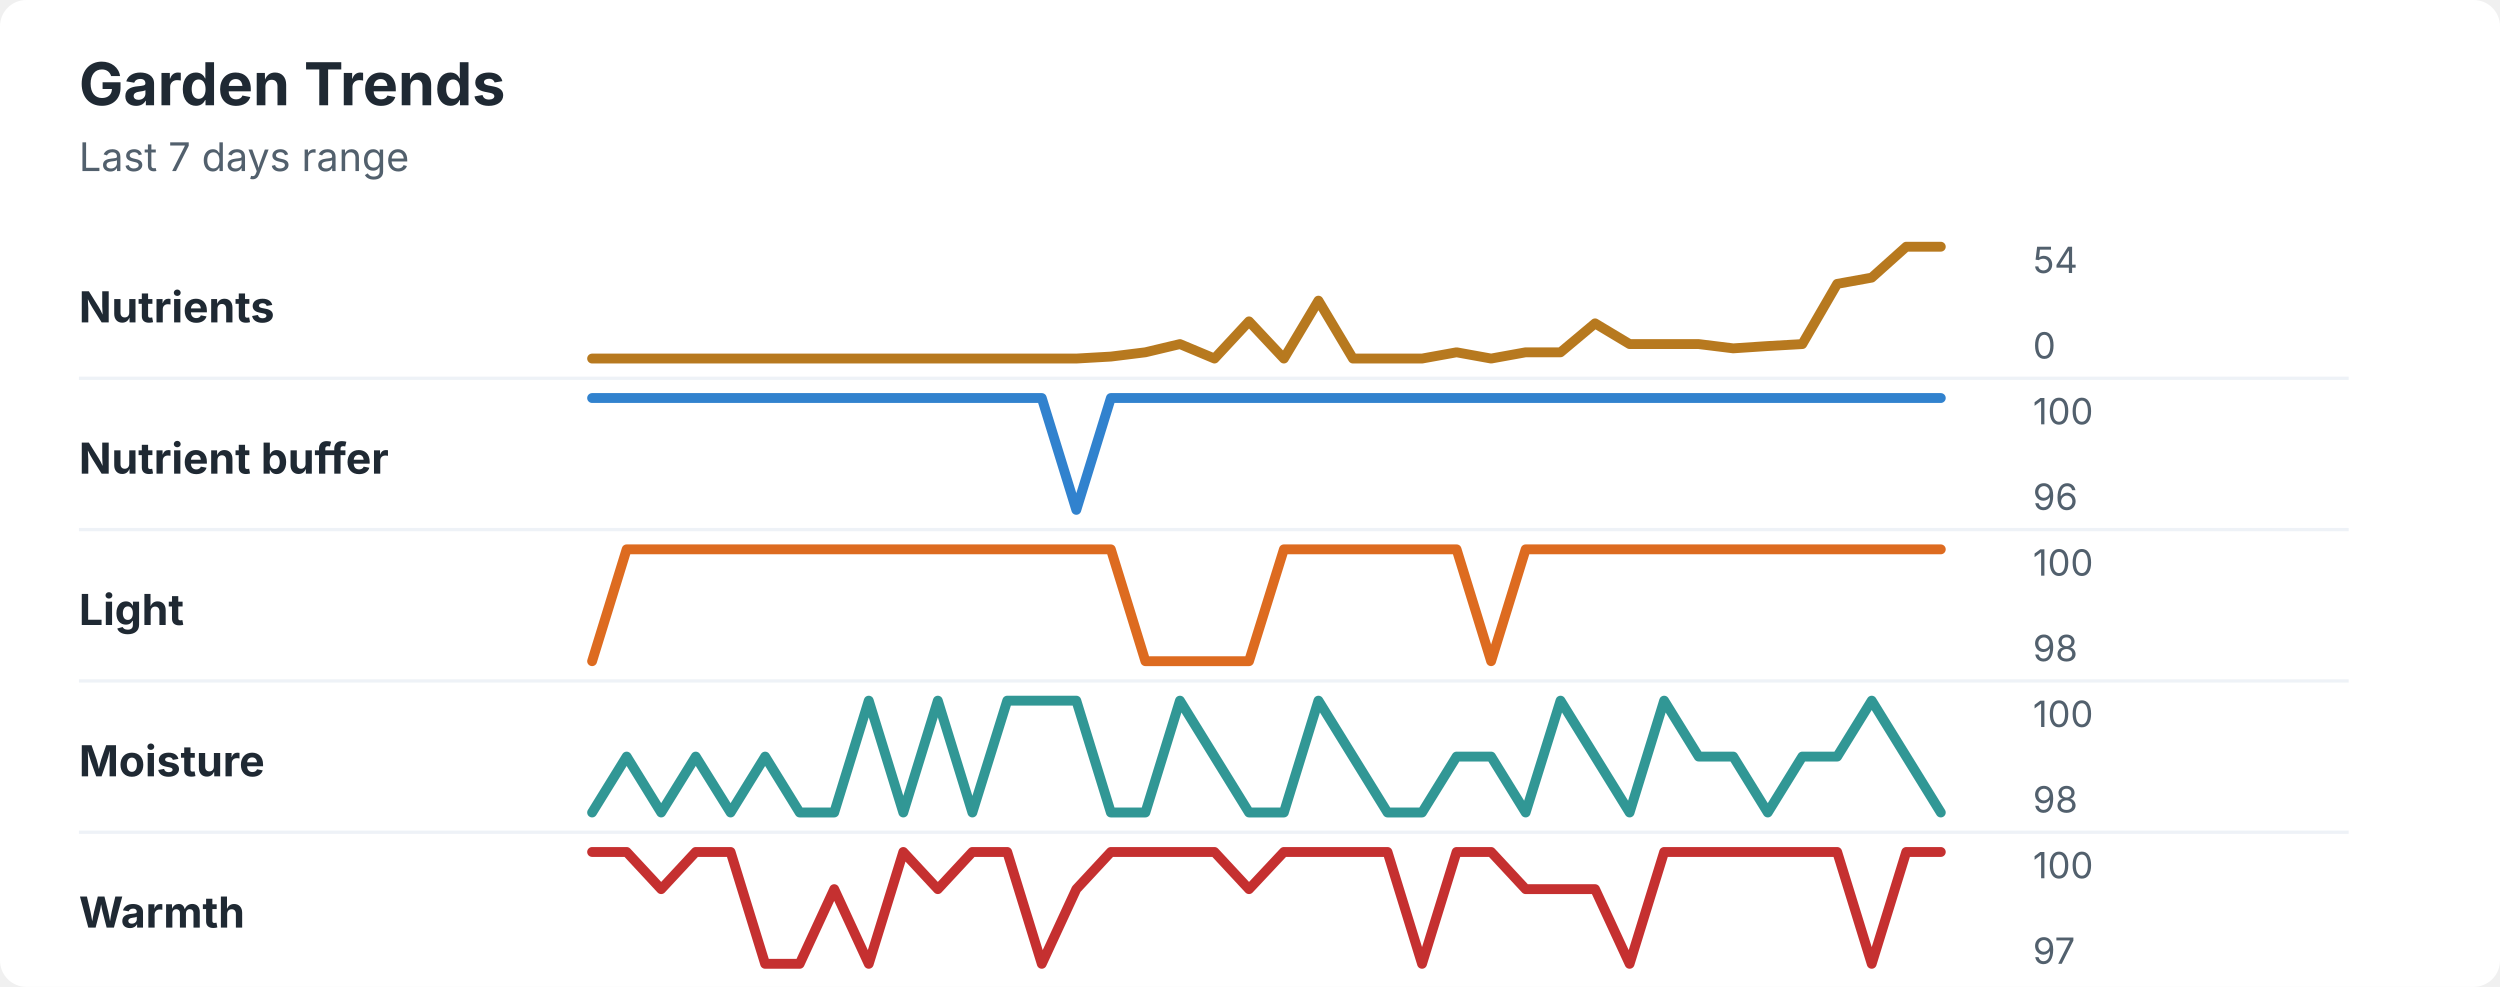
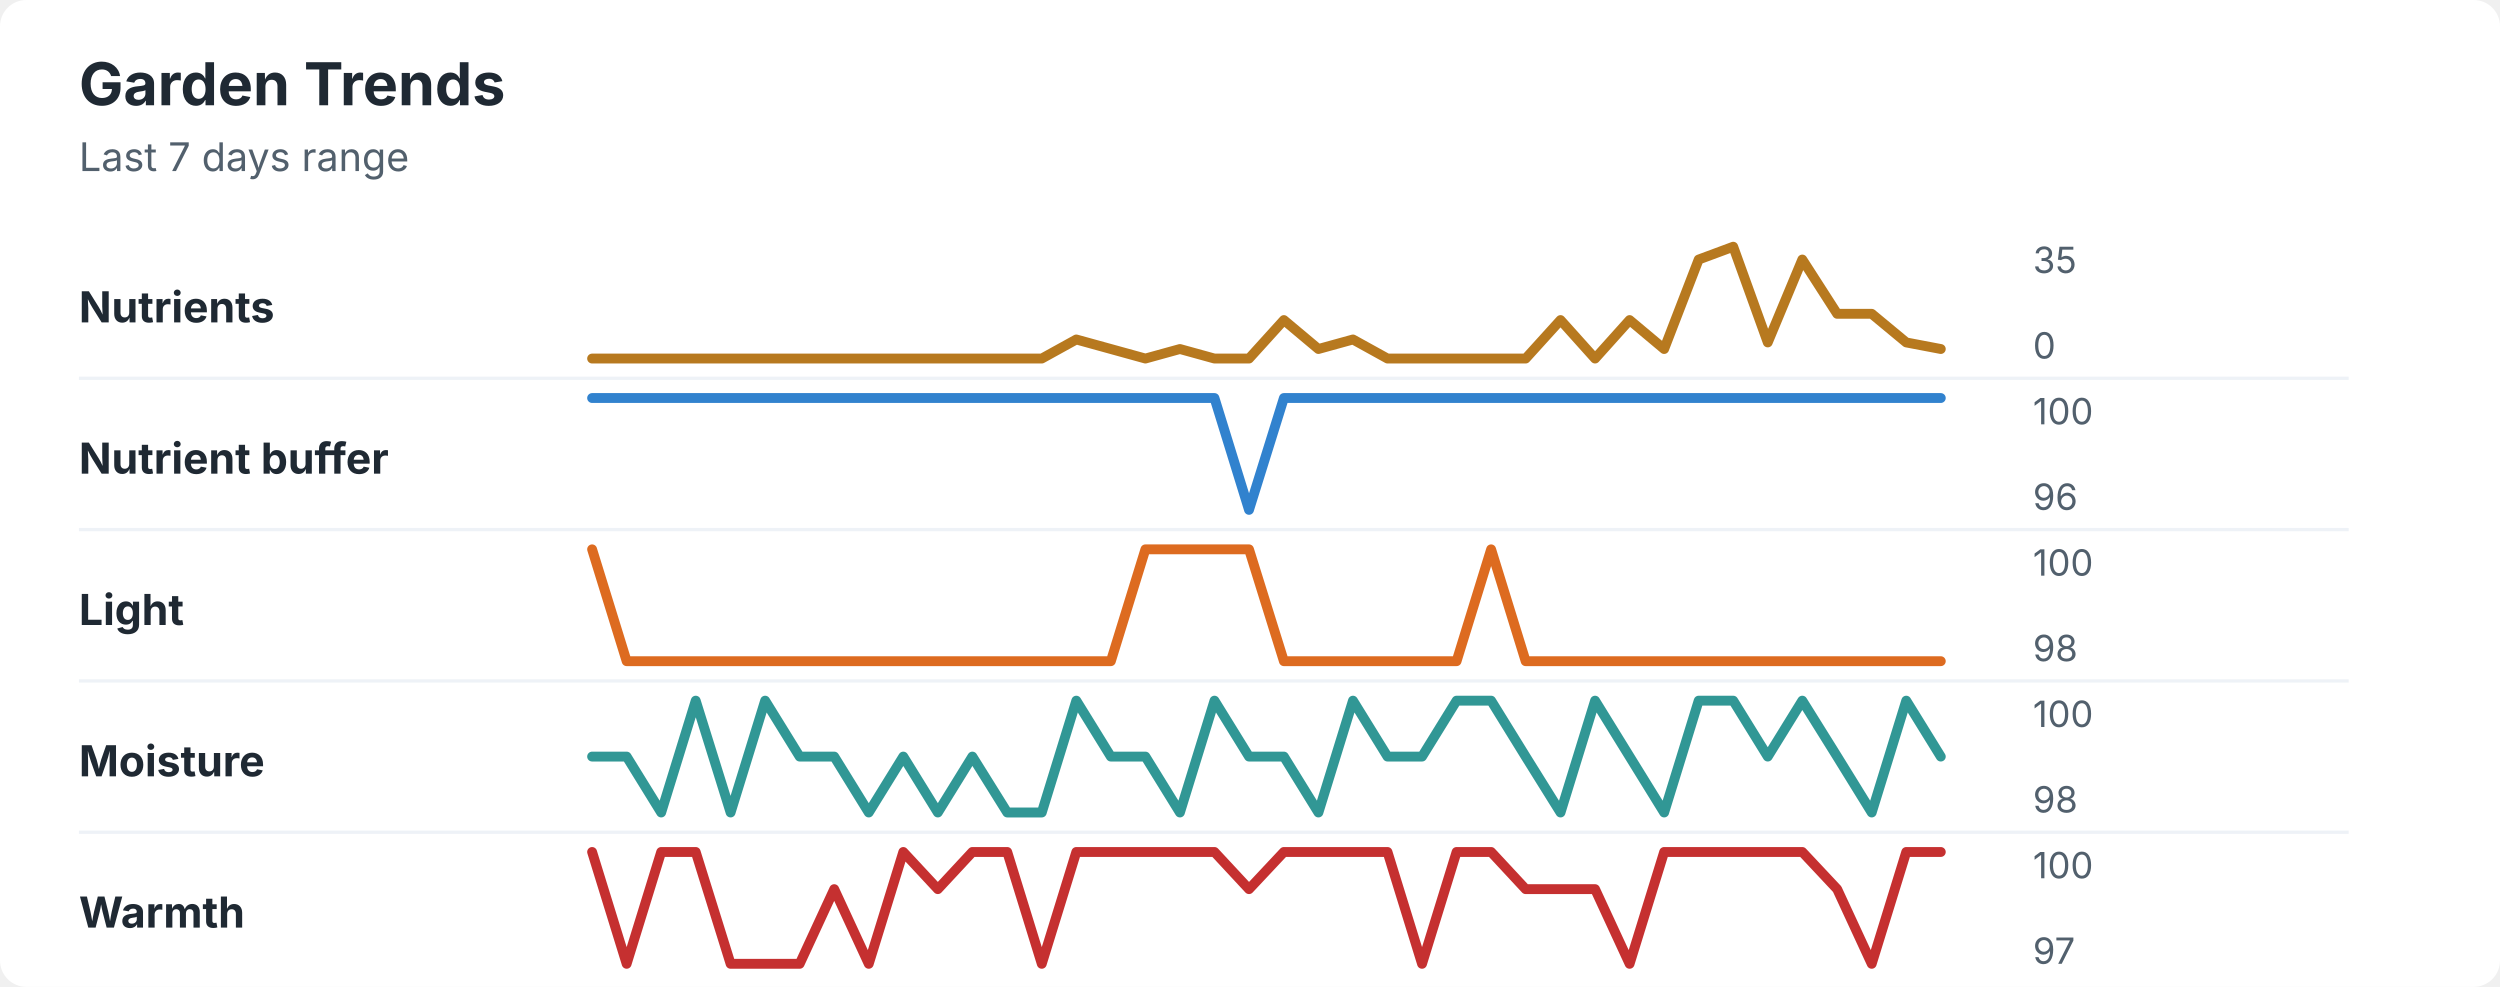
<svg xmlns="http://www.w3.org/2000/svg" width="760" height="300" viewBox="0 0 760 300" role="img" aria-labelledby="title desc">
  <rect width="760" height="300" rx="8" fill="#ffffff" />
  <style>
    text { font-family: -apple-system, BlinkMacSystemFont, "Segoe UI", sans-serif; }
    .title { font-size: 18px; font-weight: 700; fill: #1f2933; }
    .subtitle { font-size: 12px; fill: #52606d; }
    .label { font-size: 13px; font-weight: 650; fill: #1f2933; }
    .axis-value { font-size: 11px; fill: #52606d; }
    .separator { stroke: #eef2f7; stroke-width: 1; }
  </style>
  <text x="24" y="32" class="title">Garden Trends</text>
  <text x="24" y="52" class="subtitle">Last 7 days range</text>
  <text x="24" y="98" class="label">Nutrients</text>
-   <polyline points="180.0,109.0 190.5,109.0 201.0,109.0 211.5,109.0 222.1,109.0 232.6,109.0 243.1,109.0 253.6,109.0 264.1,109.0 274.6,109.0 285.1,109.0 295.6,109.0 306.2,109.0 316.7,109.0 327.2,109.0 337.7,108.4 348.2,107.1 358.7,104.6 369.2,109.0 379.7,97.7 390.3,109.0 400.8,91.4 411.3,109.0 421.8,109.0 432.3,109.0 442.8,107.1 453.3,109.0 463.8,107.1 474.4,107.1 484.9,98.3 495.4,104.6 505.9,104.6 516.4,104.6 526.9,105.9 537.4,105.2 547.9,104.6 558.5,86.3 569.0,84.4 579.5,75.0 590.0,75.0 " fill="none" stroke="#b7791f" stroke-width="3" stroke-linecap="round" stroke-linejoin="round" />
-   <text x="618" y="83" class="axis-value">54</text>
+   <polyline points="180.0,109.0 190.5,109.0 201.0,109.0 211.5,109.0 222.1,109.0 232.6,109.0 243.1,109.0 253.6,109.0 264.1,109.0 274.6,109.0 285.1,109.0 295.6,109.0 306.2,109.0 316.7,109.0 327.2,103.2 337.7,106.1 348.2,109.0 358.7,106.1 369.2,109.0 379.7,109.0 390.3,97.3 400.8,106.1 411.3,103.2 421.8,109.0 432.3,109.0 442.8,109.0 453.3,109.0 463.8,109.0 474.4,97.3 484.9,109.0 495.4,97.3 505.9,106.1 516.4,78.9 526.9,75.0 537.4,104.1 547.9,78.9 558.5,95.4 569.0,95.4 579.5,104.1 590.0,106.1 " fill="none" stroke="#b7791f" stroke-width="3" stroke-linecap="round" stroke-linejoin="round" />
+   <text x="618" y="83" class="axis-value">35</text>
  <text x="618" y="109" class="axis-value">0</text>
  <line x1="24" y1="115.0" x2="714" y2="115.0" class="separator" />
  <text x="24" y="144" class="label">Nutrient buffer</text>
-   <polyline points="180.0,121.0 190.5,121.0 201.0,121.0 211.5,121.0 222.1,121.0 232.6,121.0 243.1,121.0 253.6,121.0 264.1,121.0 274.6,121.0 285.1,121.0 295.6,121.0 306.2,121.0 316.7,121.0 327.2,155.0 337.7,121.0 348.2,121.0 358.7,121.0 369.2,121.0 379.7,121.0 390.3,121.0 400.8,121.0 411.3,121.0 421.8,121.0 432.3,121.0 442.8,121.0 453.3,121.0 463.8,121.0 474.4,121.0 484.9,121.0 495.4,121.0 505.9,121.0 516.4,121.0 526.9,121.0 537.4,121.0 547.9,121.0 558.5,121.0 569.0,121.0 579.5,121.0 590.0,121.0 " fill="none" stroke="#3182ce" stroke-width="3" stroke-linecap="round" stroke-linejoin="round" />
+   <polyline points="180.0,121.0 190.5,121.0 201.0,121.0 211.5,121.0 222.1,121.0 232.6,121.0 243.1,121.0 253.6,121.0 264.1,121.0 274.6,121.0 285.1,121.0 295.6,121.0 306.2,121.0 316.7,121.0 327.2,121.0 337.7,121.0 348.2,121.0 358.7,121.0 369.2,121.0 379.7,155.0 390.3,121.0 400.8,121.0 411.3,121.0 421.8,121.0 432.3,121.0 442.8,121.0 453.3,121.0 463.8,121.0 474.4,121.0 484.9,121.0 495.4,121.0 505.9,121.0 516.4,121.0 526.9,121.0 537.4,121.0 547.9,121.0 558.5,121.0 569.0,121.0 579.5,121.0 590.0,121.0 " fill="none" stroke="#3182ce" stroke-width="3" stroke-linecap="round" stroke-linejoin="round" />
  <text x="618" y="129" class="axis-value">100</text>
  <text x="618" y="155" class="axis-value">96</text>
  <line x1="24" y1="161.0" x2="714" y2="161.0" class="separator" />
  <text x="24" y="190" class="label">Light</text>
-   <polyline points="180.0,201.0 190.5,167.0 201.0,167.0 211.5,167.0 222.1,167.0 232.6,167.0 243.1,167.0 253.6,167.0 264.1,167.0 274.6,167.0 285.1,167.0 295.6,167.0 306.2,167.0 316.7,167.0 327.2,167.0 337.7,167.0 348.2,201.0 358.7,201.0 369.2,201.0 379.7,201.0 390.3,167.0 400.8,167.0 411.3,167.0 421.8,167.0 432.3,167.0 442.8,167.0 453.3,201.0 463.8,167.0 474.4,167.0 484.9,167.0 495.4,167.0 505.9,167.0 516.4,167.0 526.9,167.0 537.4,167.0 547.9,167.0 558.5,167.0 569.0,167.0 579.5,167.0 590.0,167.0 " fill="none" stroke="#dd6b20" stroke-width="3" stroke-linecap="round" stroke-linejoin="round" />
+   <polyline points="180.0,167.0 190.5,201.0 201.0,201.0 211.5,201.0 222.1,201.0 232.6,201.0 243.1,201.0 253.6,201.0 264.1,201.0 274.6,201.0 285.1,201.0 295.6,201.0 306.2,201.0 316.7,201.0 327.2,201.0 337.7,201.0 348.2,167.0 358.7,167.0 369.2,167.0 379.7,167.0 390.3,201.0 400.8,201.0 411.3,201.0 421.8,201.0 432.3,201.0 442.8,201.0 453.3,167.0 463.8,201.0 474.4,201.0 484.9,201.0 495.4,201.0 505.9,201.0 516.4,201.0 526.9,201.0 537.4,201.0 547.9,201.0 558.5,201.0 569.0,201.0 579.5,201.0 590.0,201.0 " fill="none" stroke="#dd6b20" stroke-width="3" stroke-linecap="round" stroke-linejoin="round" />
  <text x="618" y="175" class="axis-value">100</text>
  <text x="618" y="201" class="axis-value">98</text>
  <line x1="24" y1="207.0" x2="714" y2="207.0" class="separator" />
  <text x="24" y="236" class="label">Moisture</text>
-   <polyline points="180.0,247.0 190.5,230.0 201.0,247.0 211.5,230.0 222.1,247.0 232.6,230.0 243.1,247.0 253.6,247.0 264.1,213.0 274.6,247.0 285.1,213.0 295.6,247.0 306.2,213.0 316.7,213.0 327.2,213.0 337.7,247.0 348.2,247.0 358.7,213.0 369.2,230.0 379.7,247.0 390.3,247.0 400.8,213.0 411.3,230.0 421.8,247.0 432.3,247.0 442.8,230.0 453.3,230.0 463.8,247.0 474.4,213.0 484.9,230.0 495.4,247.0 505.9,213.0 516.4,230.0 526.9,230.0 537.4,247.0 547.9,230.0 558.5,230.0 569.0,213.0 579.5,230.0 590.0,247.0 " fill="none" stroke="#319795" stroke-width="3" stroke-linecap="round" stroke-linejoin="round" />
+   <polyline points="180.0,230.0 190.5,230.0 201.0,247.0 211.5,213.0 222.1,247.0 232.6,213.0 243.1,230.0 253.6,230.0 264.1,247.0 274.6,230.0 285.1,247.0 295.6,230.0 306.2,247.0 316.7,247.0 327.2,213.0 337.7,230.0 348.2,230.0 358.7,247.0 369.2,213.0 379.7,230.0 390.3,230.0 400.8,247.0 411.3,213.0 421.8,230.0 432.3,230.0 442.8,213.0 453.3,213.0 463.8,230.0 474.4,247.0 484.9,213.0 495.4,230.0 505.9,247.0 516.4,213.0 526.9,213.0 537.4,230.0 547.9,213.0 558.5,230.0 569.0,247.0 579.5,213.0 590.0,230.0 " fill="none" stroke="#319795" stroke-width="3" stroke-linecap="round" stroke-linejoin="round" />
  <text x="618" y="221" class="axis-value">100</text>
  <text x="618" y="247" class="axis-value">98</text>
  <line x1="24" y1="253.0" x2="714" y2="253.0" class="separator" />
  <text x="24" y="282" class="label">Warmth</text>
-   <polyline points="180.0,259.0 190.5,259.0 201.0,270.3 211.5,259.0 222.1,259.0 232.6,293.0 243.1,293.0 253.6,270.3 264.1,293.0 274.6,259.0 285.1,270.3 295.6,259.0 306.2,259.0 316.7,293.0 327.2,270.3 337.7,259.0 348.2,259.0 358.7,259.0 369.2,259.0 379.7,270.3 390.3,259.0 400.8,259.0 411.3,259.0 421.8,259.0 432.3,293.0 442.8,259.0 453.3,259.0 463.8,270.3 474.4,270.3 484.9,270.3 495.4,293.0 505.9,259.0 516.4,259.0 526.9,259.0 537.4,259.0 547.9,259.0 558.5,259.0 569.0,293.0 579.5,259.0 590.0,259.0 " fill="none" stroke="#c53030" stroke-width="3" stroke-linecap="round" stroke-linejoin="round" />
+   <polyline points="180.0,259.0 190.5,293.0 201.0,259.0 211.5,259.0 222.1,293.0 232.6,293.0 243.1,293.0 253.6,270.3 264.1,293.0 274.6,259.0 285.1,270.3 295.6,259.0 306.2,259.0 316.7,293.0 327.2,259.0 337.7,259.0 348.2,259.0 358.7,259.0 369.2,259.0 379.7,270.3 390.3,259.0 400.8,259.0 411.3,259.0 421.8,259.0 432.3,293.0 442.8,259.0 453.3,259.0 463.8,270.3 474.4,270.3 484.9,270.3 495.4,293.0 505.9,259.0 516.4,259.0 526.9,259.0 537.4,259.0 547.9,259.0 558.5,270.3 569.0,293.0 579.5,259.0 590.0,259.0 " fill="none" stroke="#c53030" stroke-width="3" stroke-linecap="round" stroke-linejoin="round" />
  <text x="618" y="267" class="axis-value">100</text>
  <text x="618" y="293" class="axis-value">97</text>
</svg>
